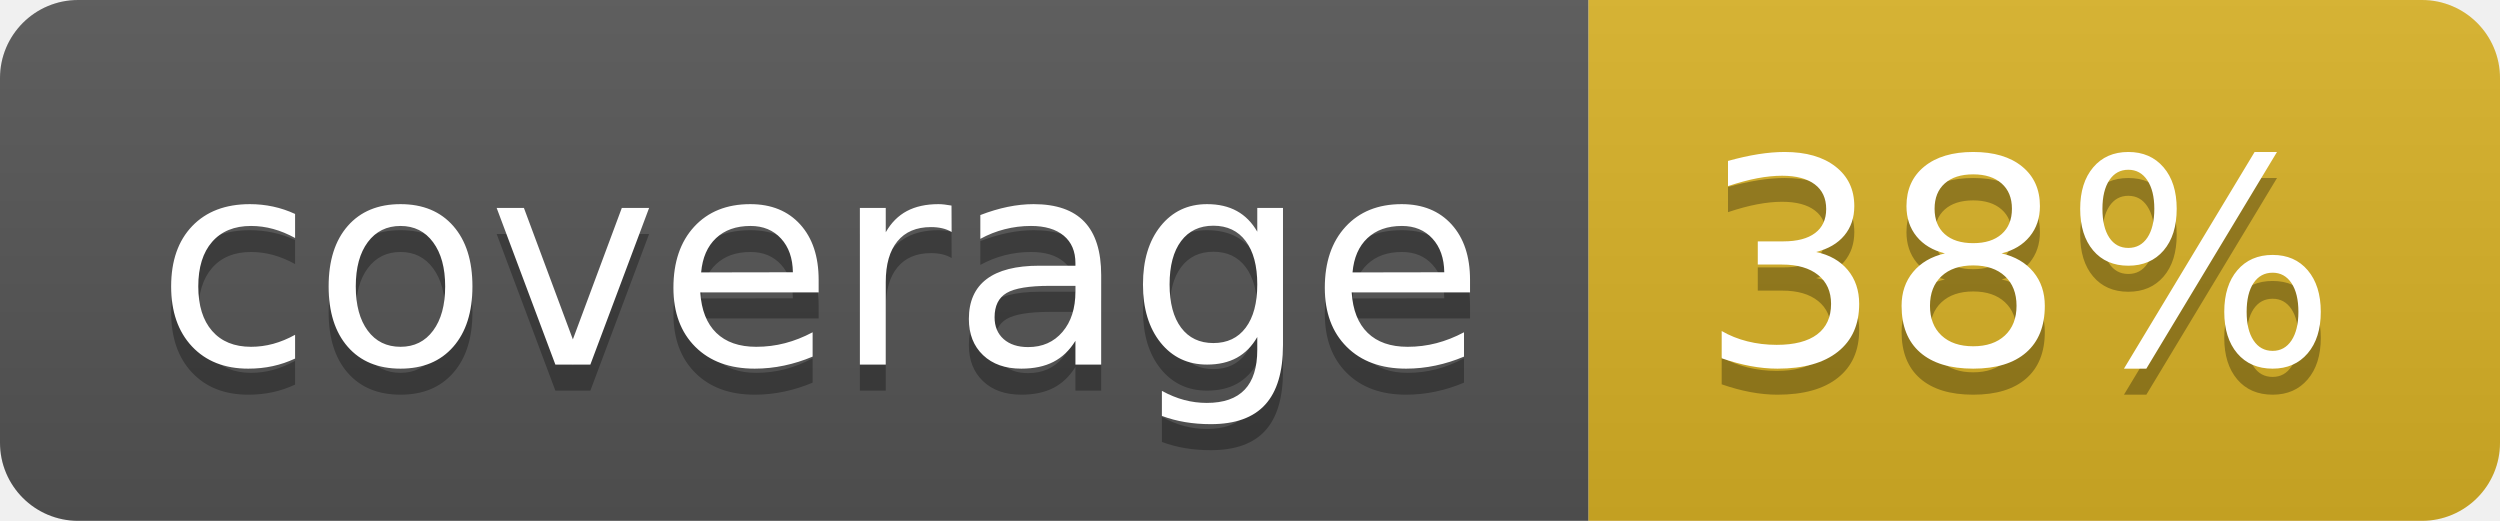
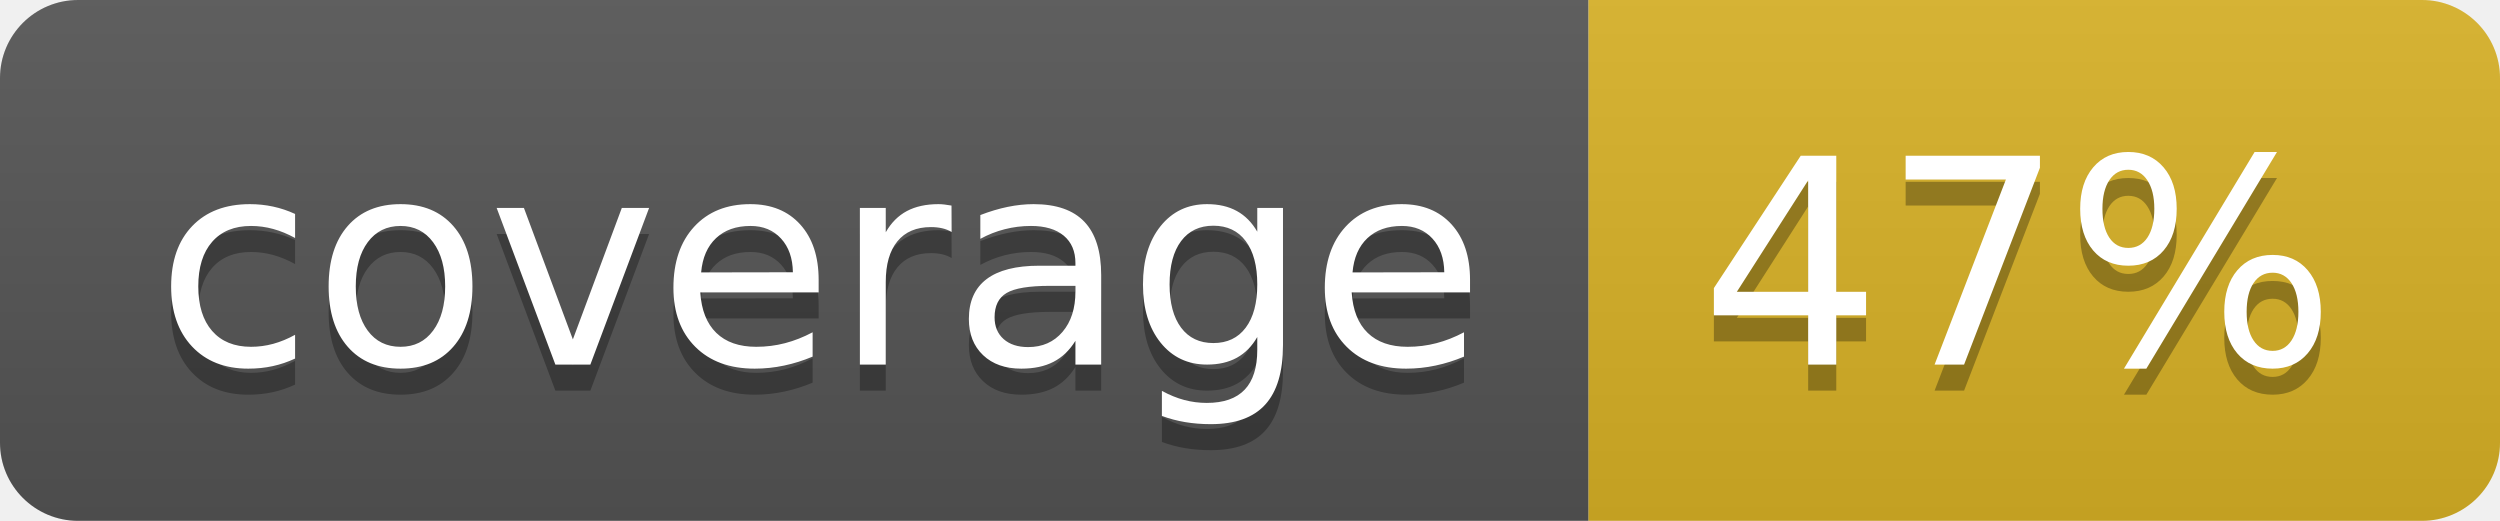
<svg xmlns="http://www.w3.org/2000/svg" width="96" height="20">
  <linearGradient id="b" x2="0" y2="100%">
    <stop offset="0" stop-color="#bbb" stop-opacity=".1" />
    <stop offset="1" stop-opacity=".1" />
  </linearGradient>
  <clipPath id="a">
    <rect width="96" height="20" rx="3" fill="#fff" />
  </clipPath>
  <g clip-path="url(#a)">
    <path fill="#555" d="M0 0h61v20H0z" />
    <path fill="#D9B226" d="M61 0h35v20H61z" />
    <path fill="url(#b)" d="M0 0h96v20H0z" />
  </g>
  <g fill="#fff" text-anchor="middle" font-family="DejaVu Sans,Verdana,Geneva,sans-serif" font-size="110">
    <text x="315" y="150" fill="#010101" fill-opacity=".3" transform="scale(.1)" textLength="510">coverage</text>
    <text x="315" y="140" transform="scale(.1)" textLength="510">coverage</text>
-     <text x="775" y="150" fill="#010101" fill-opacity=".3" transform="scale(.1)" textLength="250">38%</text>
-     <text x="775" y="140" transform="scale(.1)" textLength="250">38%</text>
+     <text x="775" y="150" fill="#010101" fill-opacity=".3" transform="scale(.1)" textLength="250">47%</text>
+     <text x="775" y="140" transform="scale(.1)" textLength="250">47%</text>
  </g>
</svg>
